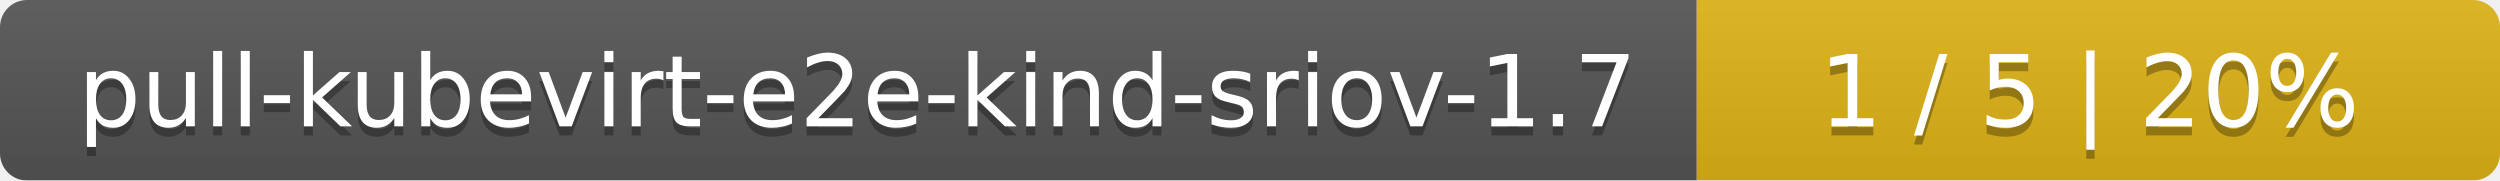
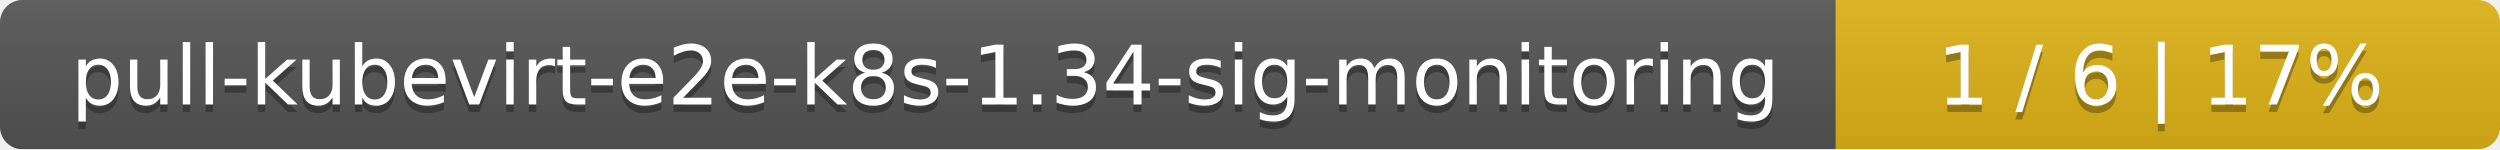
- <svg xmlns="http://www.w3.org/2000/svg" width="277" height="20">
+ <svg xmlns="http://www.w3.org/2000/svg" width="335" height="20">
  <linearGradient id="smooth" x2="0" y2="100%">
    <stop offset="0" stop-color="#bbb" stop-opacity=".1" />
    <stop offset="1" stop-opacity=".1" />
  </linearGradient>
  <mask id="round">
-     <rect width="277" height="20" rx="3" fill="#fff" />
+     <rect width="335" height="20" rx="3" fill="#fff" />
  </mask>
  <g mask="url(#round)">
-     <rect width="188" height="20" fill="#555" />
-     <rect x="188" width="89" height="20" fill="#dfb317" />
-     <rect width="277" height="20" fill="url(#smooth)" />
+     <rect width="246" height="20" fill="#555" />
+     <rect x="246" width="89" height="20" fill="#dfb317" />
+     <rect width="335" height="20" fill="url(#smooth)" />
  </g>
  <g fill="#fff" text-anchor="middle" font-family="DejaVu Sans,Verdana,Geneva,sans-serif" font-size="11">
-     <text x="95" y="15" fill="#010101" fill-opacity=".3">pull-kubevirt-e2e-kind-sriov-1.7</text>
-     <text x="95" y="14">pull-kubevirt-e2e-kind-sriov-1.7</text>
-     <text x="231.5" y="15" fill="#010101" fill-opacity=".3">1 / 5    |    20%</text>
-     <text x="231.5" y="14">1 / 5    |    20%</text>
+     <text x="124" y="15" fill="#010101" fill-opacity=".3">pull-kubevirt-e2e-k8s-1.34-sig-monitoring</text>
+     <text x="124" y="14">pull-kubevirt-e2e-k8s-1.34-sig-monitoring</text>
+     <text x="289.5" y="15" fill="#010101" fill-opacity=".3">1 / 6    |    17%</text>
+     <text x="289.5" y="14">1 / 6    |    17%</text>
  </g>
</svg>
